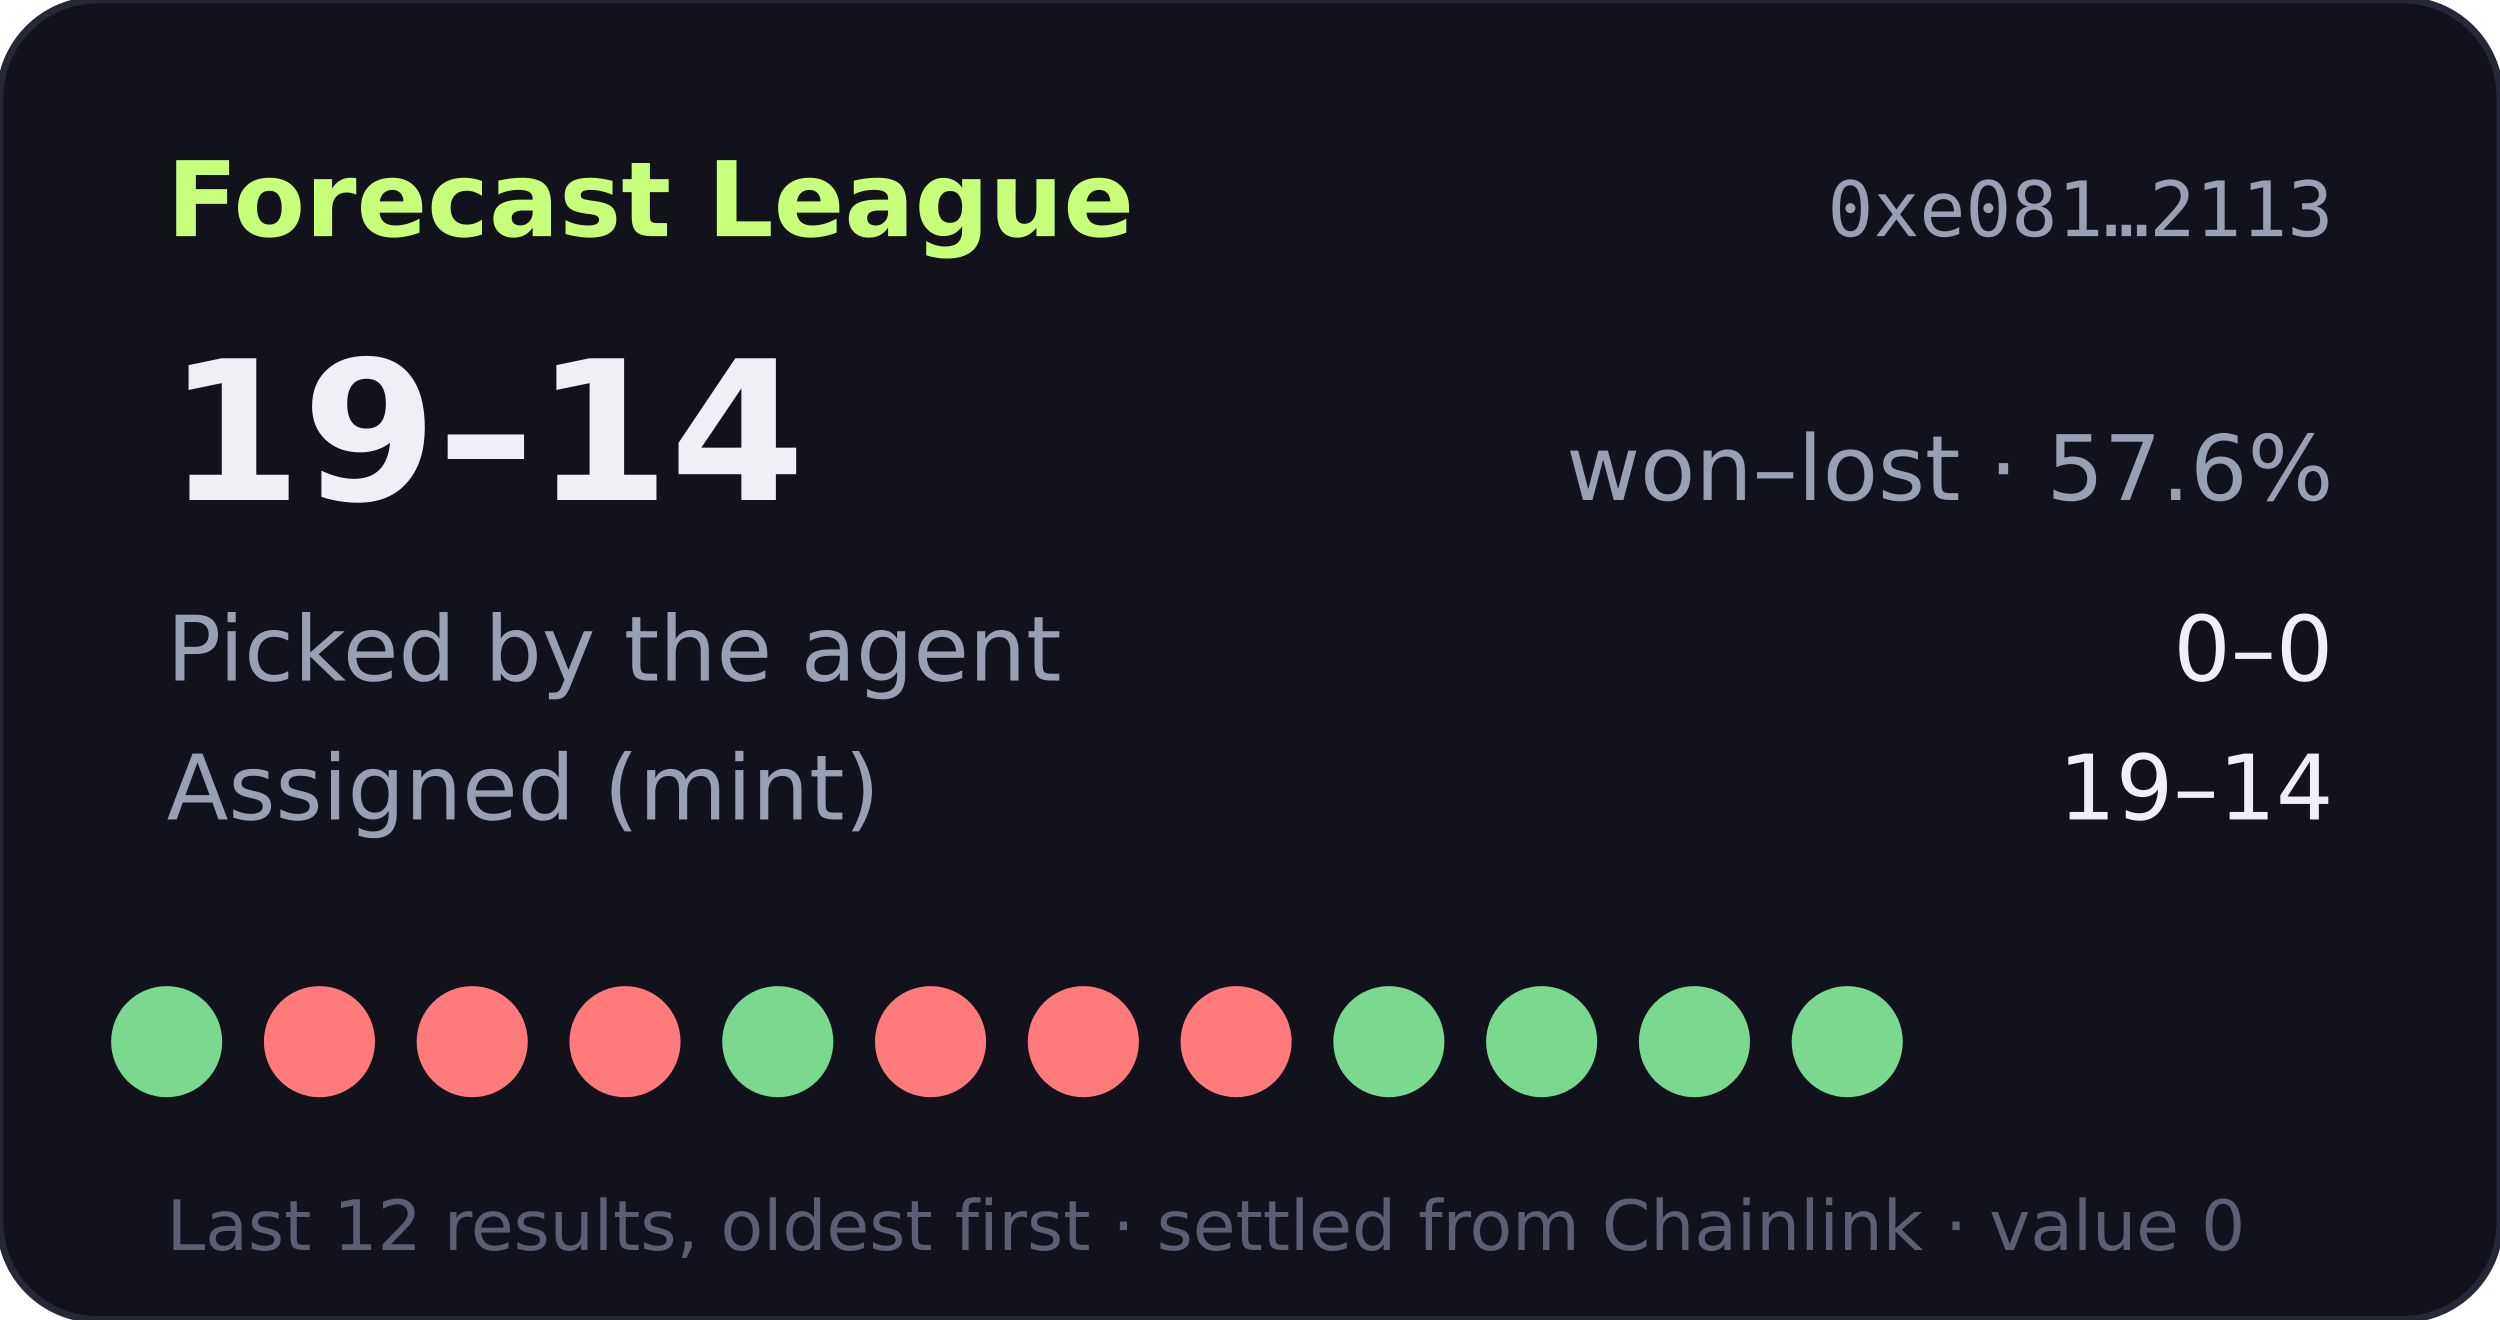
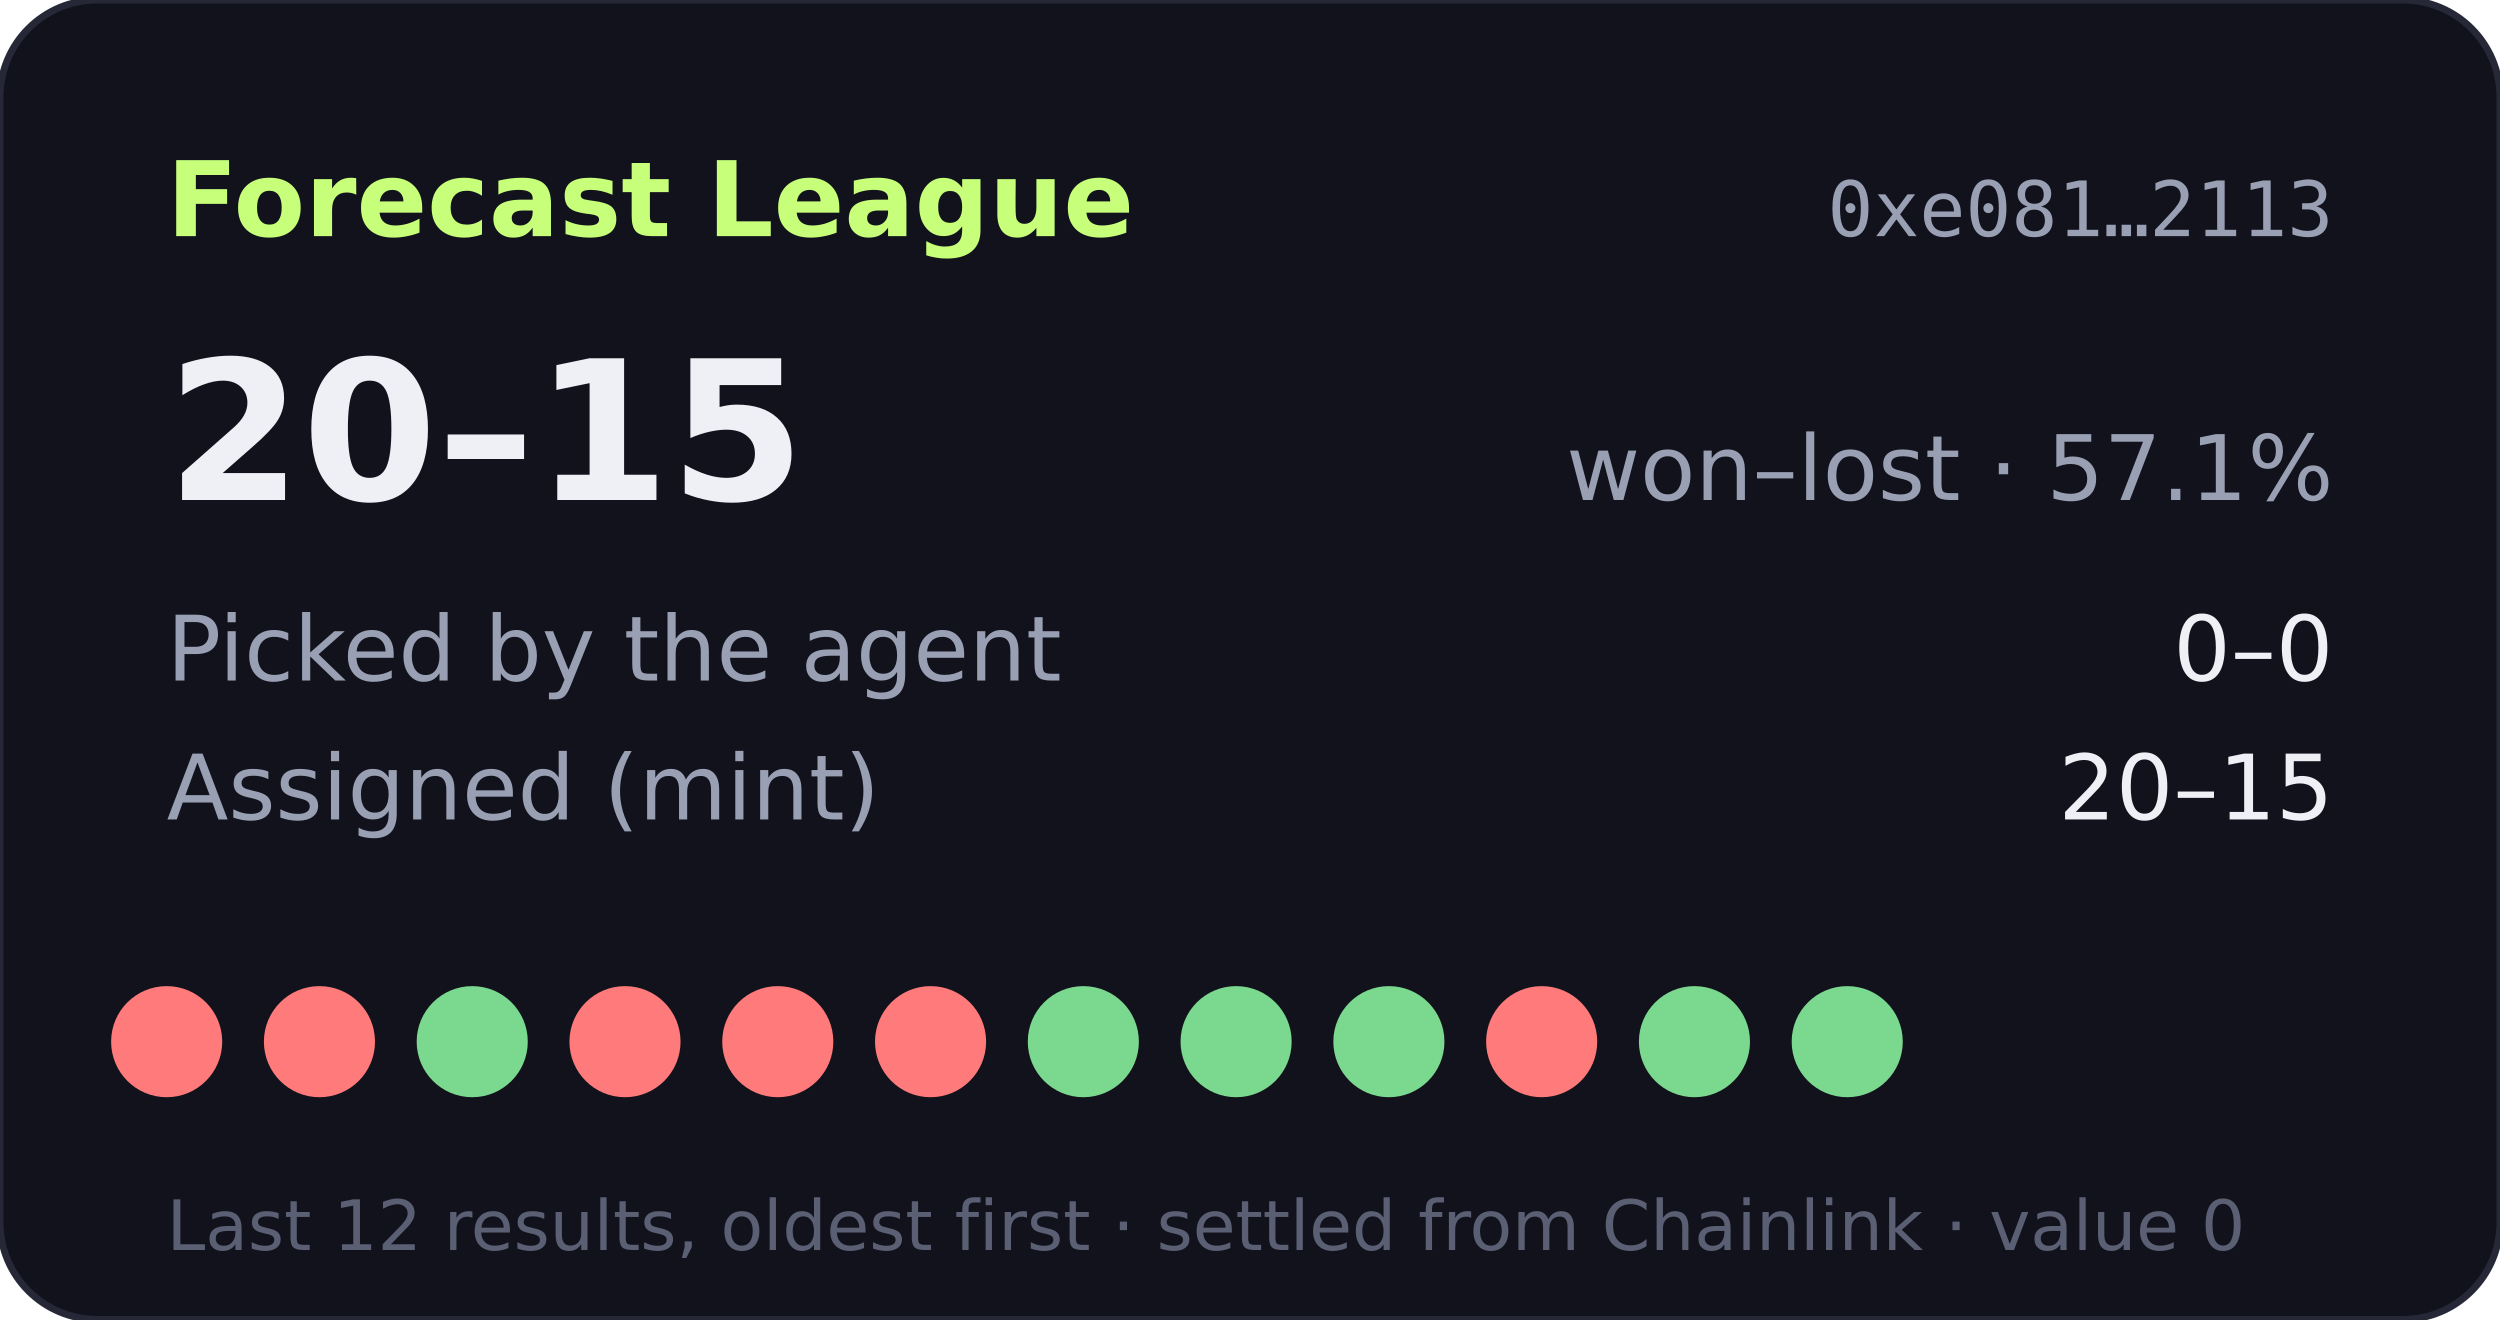
- <svg xmlns="http://www.w3.org/2000/svg" width="360" height="190" viewBox="0 0 360 190" role="img" aria-label="Forecast League record 19-14">
+ <svg xmlns="http://www.w3.org/2000/svg" width="360" height="190" viewBox="0 0 360 190" role="img" aria-label="Forecast League record 20-15">
  <rect width="360" height="190" rx="14" fill="#11121b" stroke="#262838" />
  <text x="24" y="34" fill="#c8ff7a" font-size="15" font-weight="700" font-family="Verdana,DejaVu Sans,sans-serif">Forecast League</text>
  <text x="336" y="34" fill="#9aa0b4" font-size="11" text-anchor="end" font-family="monospace">0xe081…2113</text>
  <g font-family="Verdana,DejaVu Sans,sans-serif">
-     <text x="24" y="72" fill="#eef0f6" font-size="28" font-weight="700">19–14</text>
-     <text x="336" y="72" fill="#9aa0b4" font-size="13" text-anchor="end">won–lost · 57.6%</text>
+     <text x="24" y="72" fill="#eef0f6" font-size="28" font-weight="700">20–15</text>
+     <text x="336" y="72" fill="#9aa0b4" font-size="13" text-anchor="end">won–lost · 57.1%</text>
    <text x="24" y="98" fill="#9aa0b4" font-size="13">Picked by the agent</text>
    <text x="336" y="98" fill="#eef0f6" font-size="13" text-anchor="end">0–0</text>
    <text x="24" y="118" fill="#9aa0b4" font-size="13">Assigned (mint)</text>
-     <text x="336" y="118" fill="#eef0f6" font-size="13" text-anchor="end">19–14</text>
-     <circle cx="24" cy="150" r="8" fill="#7bd88f" />
+     <text x="336" y="118" fill="#eef0f6" font-size="13" text-anchor="end">20–15</text>
+     <circle cx="24" cy="150" r="8" fill="#ff7a7a" />
    <circle cx="46" cy="150" r="8" fill="#ff7a7a" />
-     <circle cx="68" cy="150" r="8" fill="#ff7a7a" />
+     <circle cx="68" cy="150" r="8" fill="#7bd88f" />
    <circle cx="90" cy="150" r="8" fill="#ff7a7a" />
-     <circle cx="112" cy="150" r="8" fill="#7bd88f" />
+     <circle cx="112" cy="150" r="8" fill="#ff7a7a" />
    <circle cx="134" cy="150" r="8" fill="#ff7a7a" />
-     <circle cx="156" cy="150" r="8" fill="#ff7a7a" />
-     <circle cx="178" cy="150" r="8" fill="#ff7a7a" />
+     <circle cx="156" cy="150" r="8" fill="#7bd88f" />
+     <circle cx="178" cy="150" r="8" fill="#7bd88f" />
    <circle cx="200" cy="150" r="8" fill="#7bd88f" />
-     <circle cx="222" cy="150" r="8" fill="#7bd88f" />
+     <circle cx="222" cy="150" r="8" fill="#ff7a7a" />
    <circle cx="244" cy="150" r="8" fill="#7bd88f" />
    <circle cx="266" cy="150" r="8" fill="#7bd88f" />
    <text x="24" y="180" fill="#5a5f73" font-size="10">Last 12 results, oldest first · settled from Chainlink · value 0</text>
  </g>
</svg>
